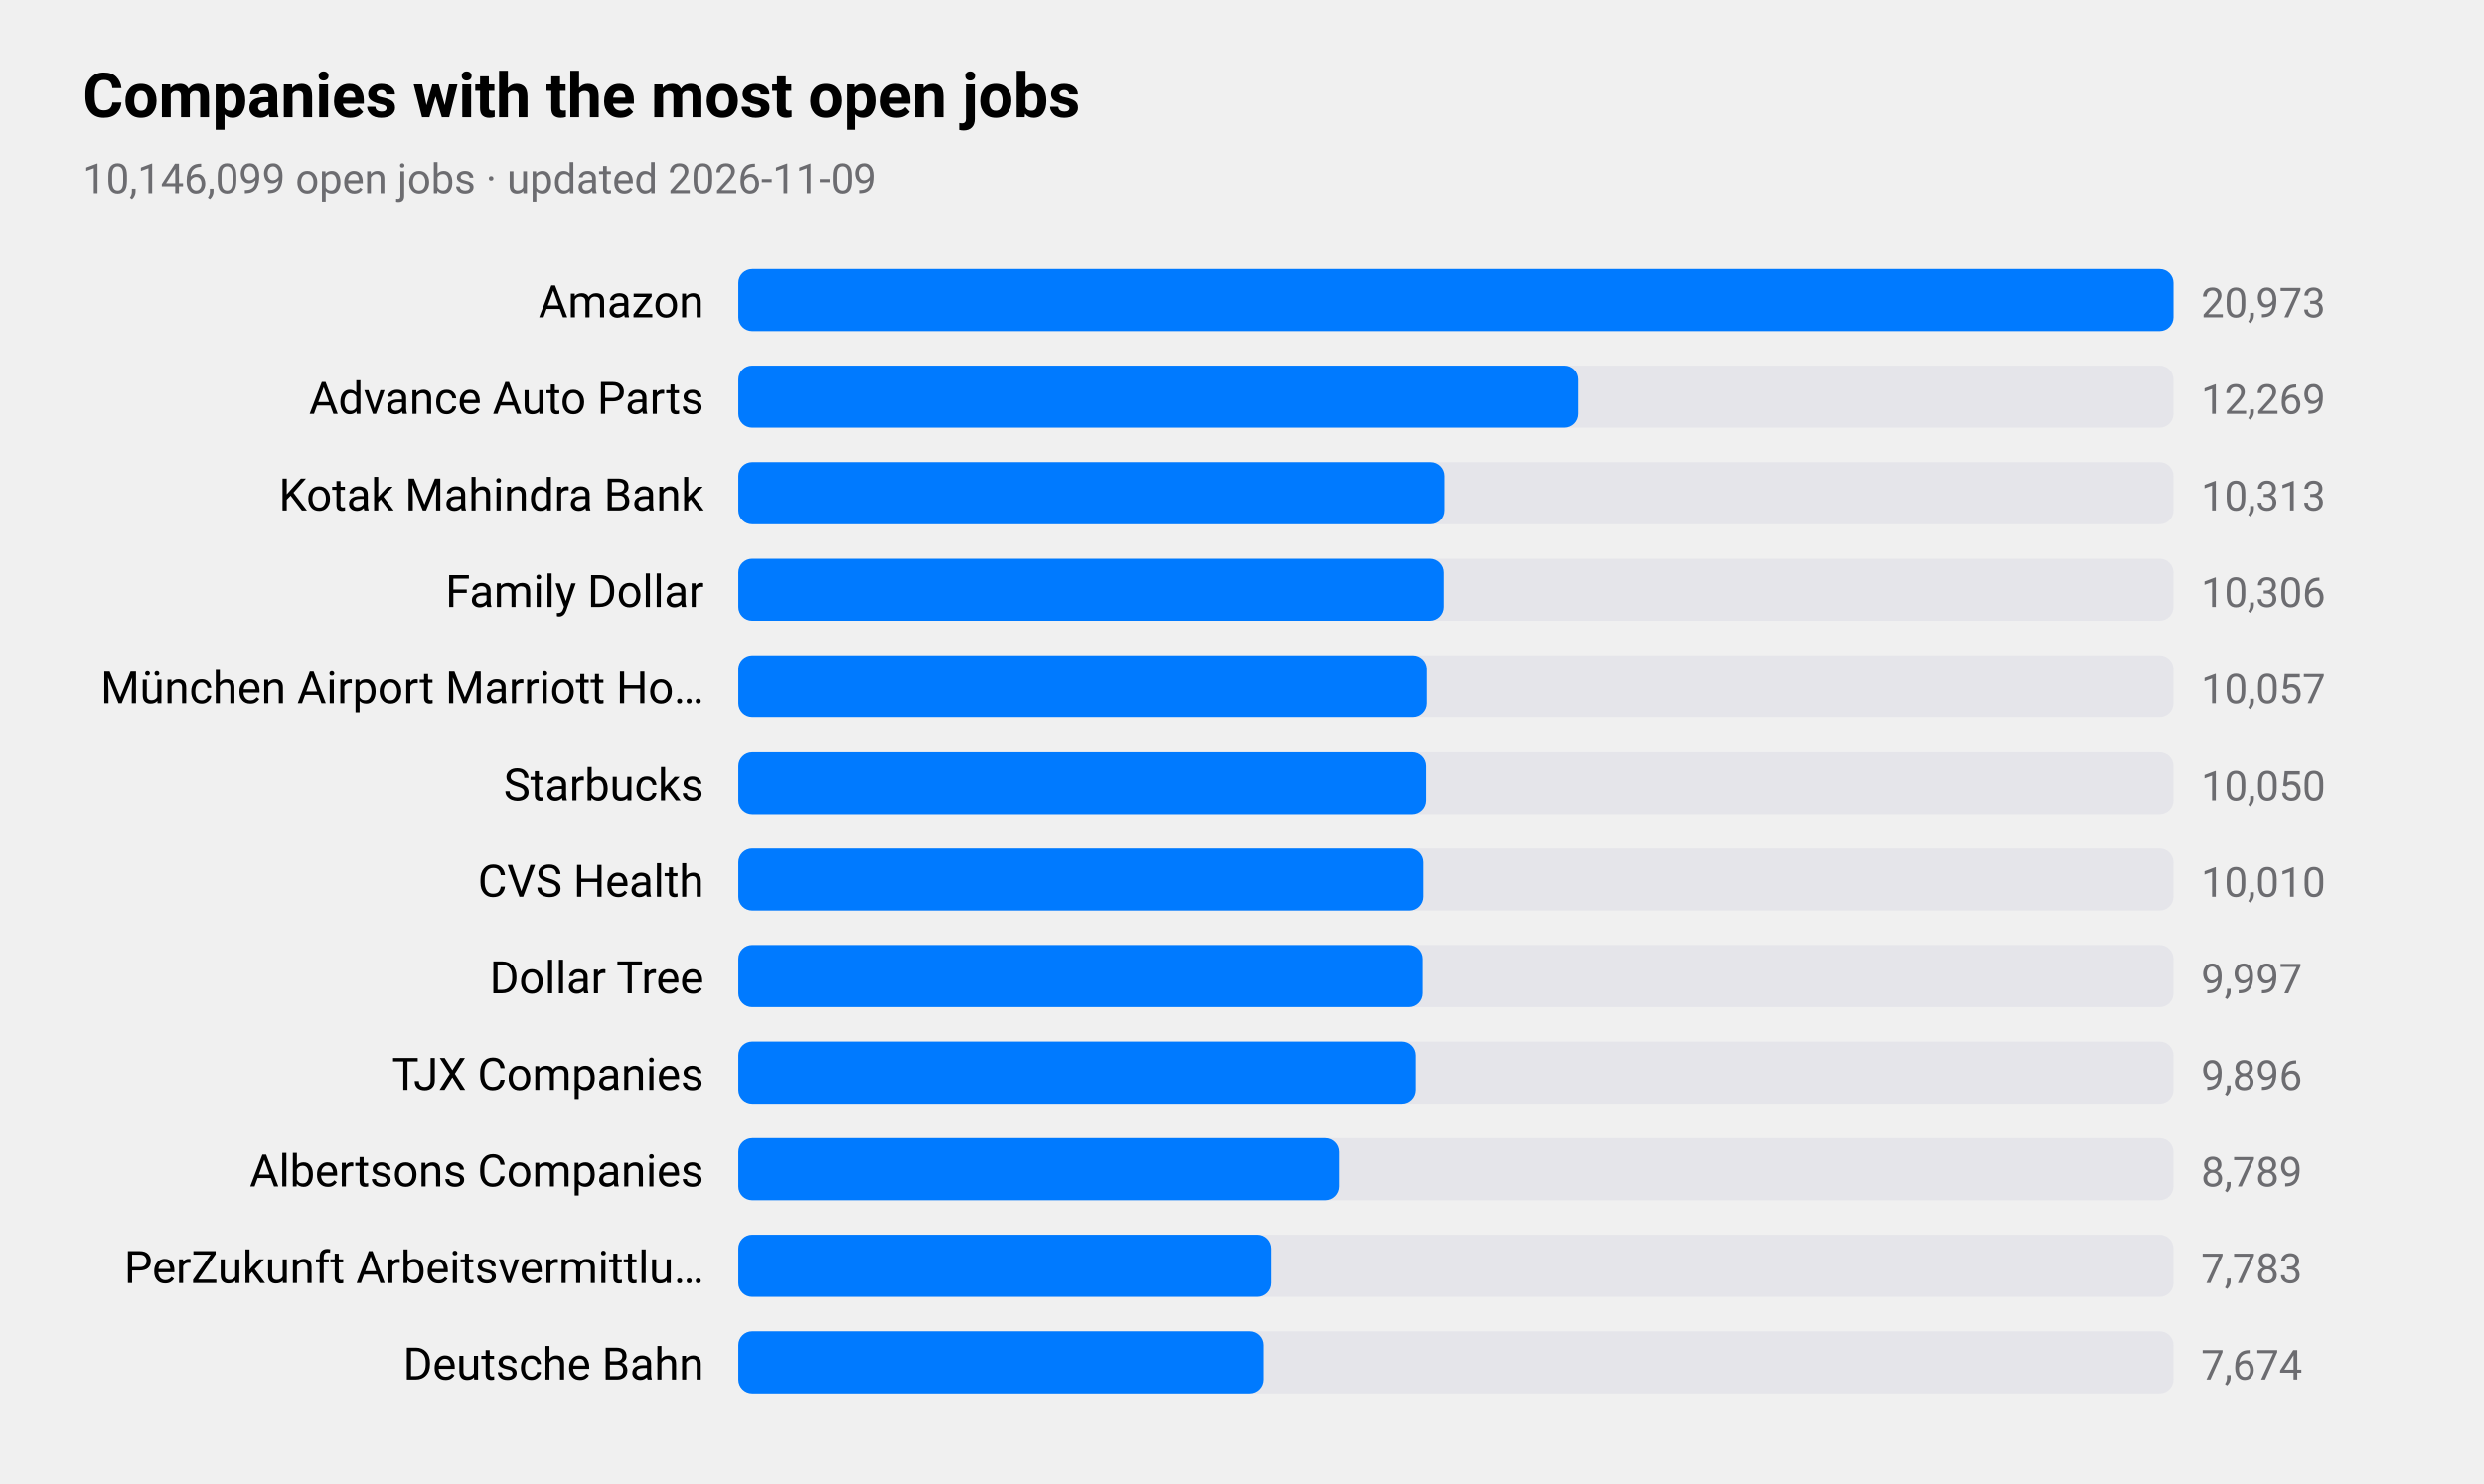
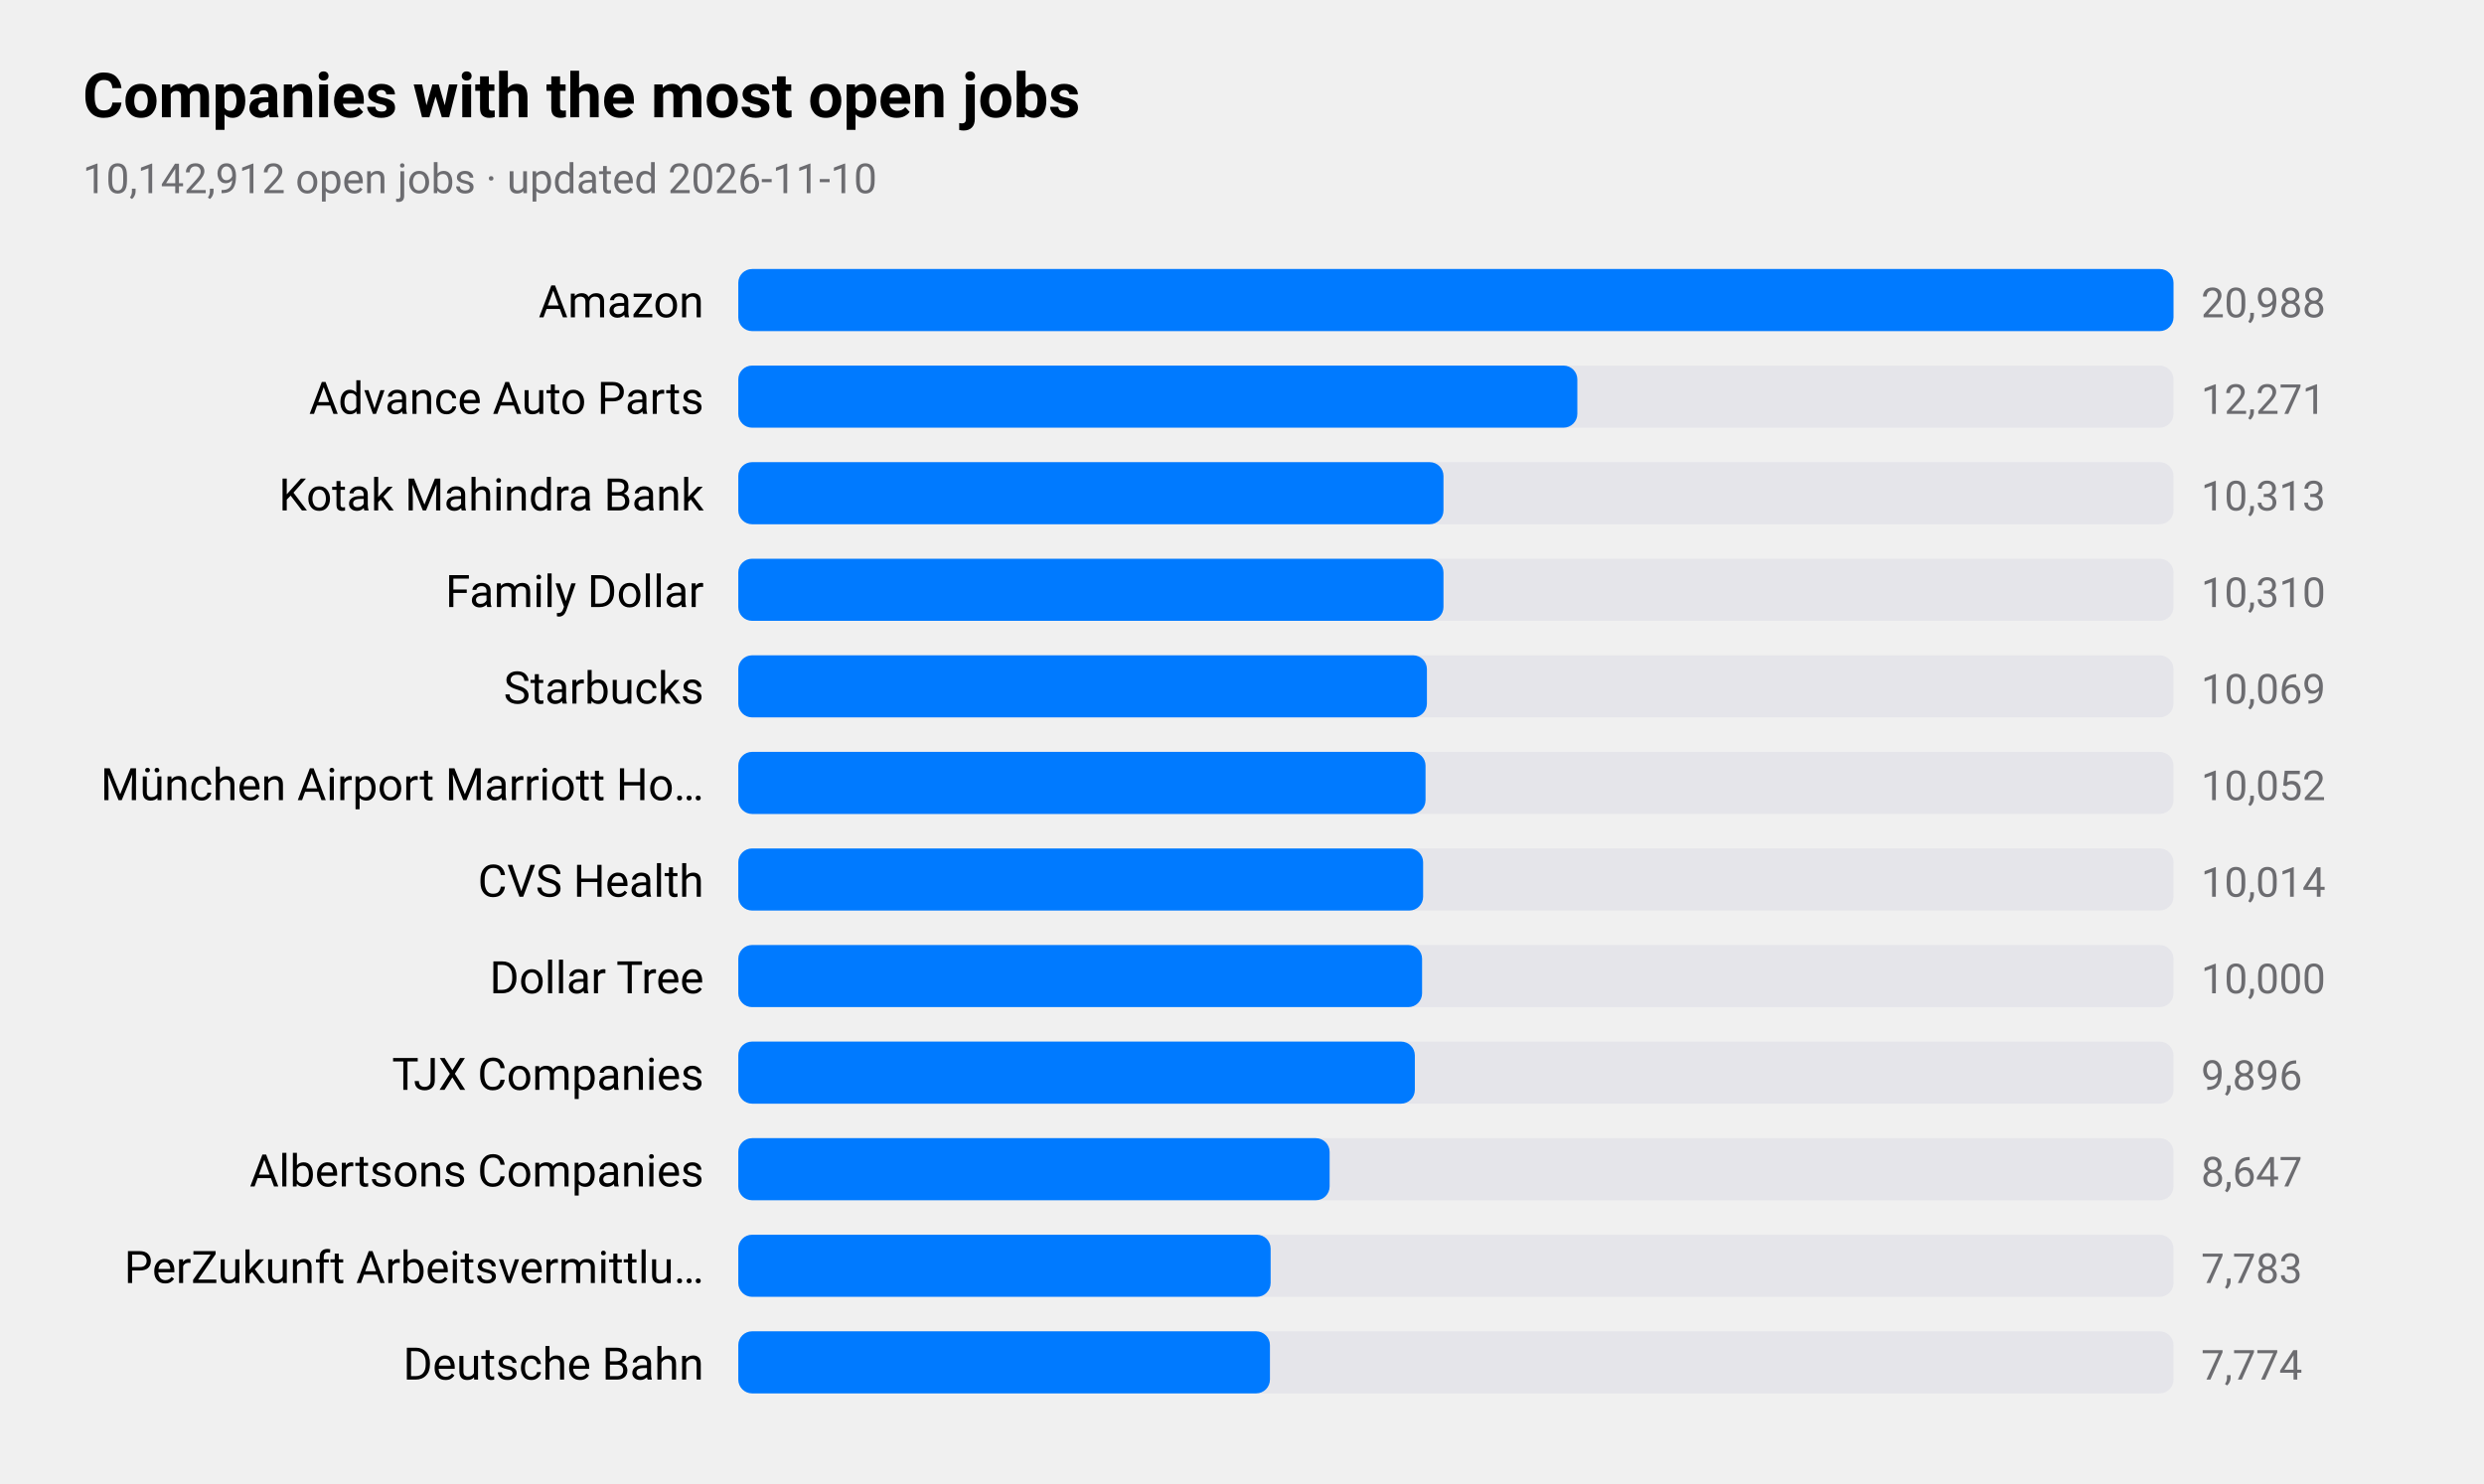
<svg xmlns="http://www.w3.org/2000/svg" viewBox="0 0 720 430" width="720" height="430" role="img" aria-label="Companies with the most open jobs">
  <style>
text{font-family:-apple-system,BlinkMacSystemFont,"SF Pro Text","Helvetica Neue","Segoe UI",Roboto,sans-serif;fill:#000}
.sub,.val,.axis{fill:#6c6c70}.bar{fill:#007aff}.track{fill:#e5e5ea}.grid{stroke:#d1d1d6}
.l1{fill:none;stroke:#007aff;stroke-width:2.5}.d1{fill:#007aff}.l2{fill:none;stroke:#ff9500;stroke-width:2.5}.d2{fill:#ff9500}
.l3{fill:none;stroke:#34c759;stroke-width:2.5}.d3{fill:#34c759}.l4{fill:none;stroke:#af52de;stroke-width:2.5}.d4{fill:#af52de}
.l5{fill:none;stroke:#ff3b30;stroke-width:2.5}.d5{fill:#ff3b30}.l6{fill:none;stroke:#00b8d4;stroke-width:2.5}.d6{fill:#00b8d4}
@media(prefers-color-scheme:dark){text{fill:#fff}.sub,.val,.axis{fill:#98989d}.bar{fill:#0a84ff}.track{fill:#2c2c2e}.grid{stroke:#38383a}
.l1{stroke:#0a84ff}.d1{fill:#0a84ff}.l2{stroke:#ff9f0a}.d2{fill:#ff9f0a}
.l3{stroke:#30d158}.d3{fill:#30d158}.l4{stroke:#bf5af2}.d4{fill:#bf5af2}.l5{stroke:#ff453a}.d5{fill:#ff453a}.l6{stroke:#40cbe0}.d6{fill:#40cbe0}}
</style>
  <text x="24" y="34" font-size="18" font-weight="600">Companies with the most open jobs</text>
-   <text class="sub" x="24" y="56" font-size="12">10,146,099 open jobs · updated 2026-11-09</text>
+   <text class="sub" x="24" y="56" font-size="12">10,142,912 open jobs · updated 2026-11-10</text>
  <text x="204" y="92" font-size="13" text-anchor="end">Amazon</text>
  <rect class="track" x="214" y="78" width="416" height="18" rx="4" />
  <rect class="bar" x="214" y="78" width="416.0" height="18" rx="4" />
-   <text class="val" x="638" y="92" font-size="12">20,973</text>
+   <text class="val" x="638" y="92" font-size="12">20,988</text>
  <text x="204" y="120" font-size="13" text-anchor="end">Advance Auto Parts</text>
  <rect class="track" x="214" y="106" width="416" height="18" rx="4" />
-   <rect class="bar" x="214" y="106" width="243.4" height="18" rx="4" />
-   <text class="val" x="638" y="120" font-size="12">12,269</text>
+   <rect class="bar" x="214" y="106" width="243.2" height="18" rx="4" />
+   <text class="val" x="638" y="120" font-size="12">12,271</text>
  <text x="204" y="148" font-size="13" text-anchor="end">Kotak Mahindra Bank</text>
  <rect class="track" x="214" y="134" width="416" height="18" rx="4" />
-   <rect class="bar" x="214" y="134" width="204.6" height="18" rx="4" />
+   <rect class="bar" x="214" y="134" width="204.4" height="18" rx="4" />
  <text class="val" x="638" y="148" font-size="12">10,313</text>
  <text x="204" y="176" font-size="13" text-anchor="end">Family Dollar</text>
  <rect class="track" x="214" y="162" width="416" height="18" rx="4" />
  <rect class="bar" x="214" y="162" width="204.4" height="18" rx="4" />
-   <text class="val" x="638" y="176" font-size="12">10,306</text>
-   <text x="204" y="204" font-size="13" text-anchor="end">München Airport Marriott Ho…</text>
+   <text class="val" x="638" y="176" font-size="12">10,310</text>
+   <text x="204" y="204" font-size="13" text-anchor="end">Starbucks</text>
  <rect class="track" x="214" y="190" width="416" height="18" rx="4" />
-   <rect class="bar" x="214" y="190" width="199.5" height="18" rx="4" />
-   <text class="val" x="638" y="204" font-size="12">10,057</text>
-   <text x="204" y="232" font-size="13" text-anchor="end">Starbucks</text>
+   <rect class="bar" x="214" y="190" width="199.6" height="18" rx="4" />
+   <text class="val" x="638" y="204" font-size="12">10,069</text>
+   <text x="204" y="232" font-size="13" text-anchor="end">München Airport Marriott Ho…</text>
  <rect class="track" x="214" y="218" width="416" height="18" rx="4" />
-   <rect class="bar" x="214" y="218" width="199.3" height="18" rx="4" />
-   <text class="val" x="638" y="232" font-size="12">10,050</text>
+   <rect class="bar" x="214" y="218" width="199.2" height="18" rx="4" />
+   <text class="val" x="638" y="232" font-size="12">10,052</text>
  <text x="204" y="260" font-size="13" text-anchor="end">CVS Health</text>
  <rect class="track" x="214" y="246" width="416" height="18" rx="4" />
  <rect class="bar" x="214" y="246" width="198.5" height="18" rx="4" />
-   <text class="val" x="638" y="260" font-size="12">10,010</text>
+   <text class="val" x="638" y="260" font-size="12">10,014</text>
  <text x="204" y="288" font-size="13" text-anchor="end">Dollar Tree</text>
  <rect class="track" x="214" y="274" width="416" height="18" rx="4" />
-   <rect class="bar" x="214" y="274" width="198.3" height="18" rx="4" />
-   <text class="val" x="638" y="288" font-size="12">9,997</text>
+   <rect class="bar" x="214" y="274" width="198.2" height="18" rx="4" />
+   <text class="val" x="638" y="288" font-size="12">10,000</text>
  <text x="204" y="316" font-size="13" text-anchor="end">TJX Companies</text>
  <rect class="track" x="214" y="302" width="416" height="18" rx="4" />
-   <rect class="bar" x="214" y="302" width="196.3" height="18" rx="4" />
+   <rect class="bar" x="214" y="302" width="196.1" height="18" rx="4" />
  <text class="val" x="638" y="316" font-size="12">9,896</text>
  <text x="204" y="344" font-size="13" text-anchor="end">Albertsons Companies</text>
  <rect class="track" x="214" y="330" width="416" height="18" rx="4" />
-   <rect class="bar" x="214" y="330" width="174.3" height="18" rx="4" />
-   <text class="val" x="638" y="344" font-size="12">8,789</text>
+   <rect class="bar" x="214" y="330" width="171.4" height="18" rx="4" />
+   <text class="val" x="638" y="344" font-size="12">8,647</text>
  <text x="204" y="372" font-size="13" text-anchor="end">PerZukunft Arbeitsvermittlu…</text>
  <rect class="track" x="214" y="358" width="416" height="18" rx="4" />
-   <rect class="bar" x="214" y="358" width="154.4" height="18" rx="4" />
+   <rect class="bar" x="214" y="358" width="154.3" height="18" rx="4" />
  <text class="val" x="638" y="372" font-size="12">7,783</text>
  <text x="204" y="400" font-size="13" text-anchor="end">Deutsche Bahn</text>
  <rect class="track" x="214" y="386" width="416" height="18" rx="4" />
-   <rect class="bar" x="214" y="386" width="152.2" height="18" rx="4" />
-   <text class="val" x="638" y="400" font-size="12">7,674</text>
+   <rect class="bar" x="214" y="386" width="154.1" height="18" rx="4" />
+   <text class="val" x="638" y="400" font-size="12">7,774</text>
</svg>
